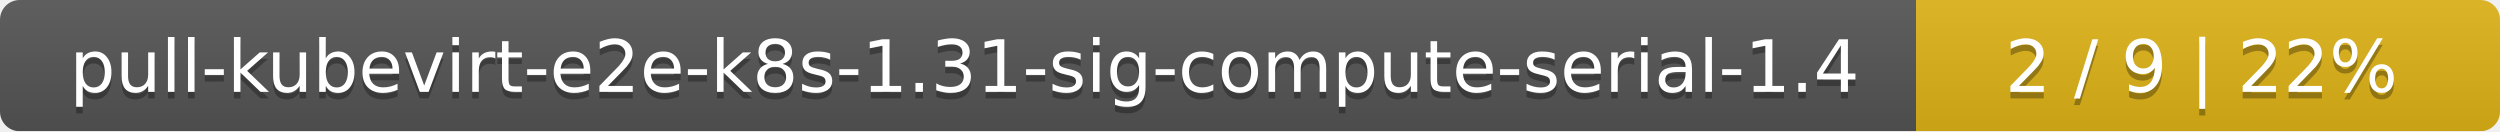
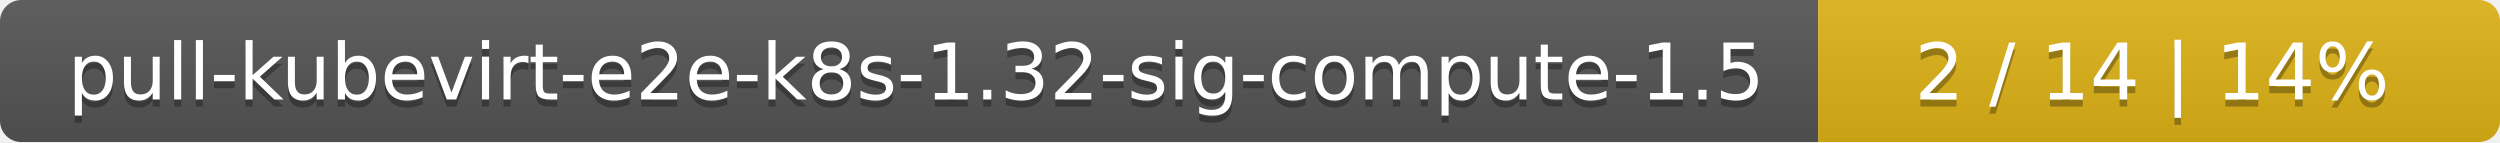
- <svg xmlns="http://www.w3.org/2000/svg" width="381" height="20">
+ <svg xmlns="http://www.w3.org/2000/svg" width="352" height="20">
  <linearGradient id="smooth" x2="0" y2="100%">
    <stop offset="0" stop-color="#bbb" stop-opacity=".1" />
    <stop offset="1" stop-opacity=".1" />
  </linearGradient>
  <mask id="round">
-     <rect width="381" height="20" rx="3" fill="#fff" />
+     <rect width="352" height="20" rx="3" fill="#fff" />
  </mask>
  <g mask="url(#round)">
-     <rect width="292" height="20" fill="#555" />
-     <rect x="292" width="89" height="20" fill="#dfb317" />
-     <rect width="381" height="20" fill="url(#smooth)" />
+     <rect width="256" height="20" fill="#555" />
+     <rect x="256" width="96" height="20" fill="#dfb317" />
+     <rect width="352" height="20" fill="url(#smooth)" />
  </g>
  <g fill="#fff" text-anchor="middle" font-family="DejaVu Sans,Verdana,Geneva,sans-serif" font-size="11">
-     <text x="147" y="15" fill="#010101" fill-opacity=".3">pull-kubevirt-e2e-k8s-1.31-sig-compute-serial-1.4</text>
-     <text x="147" y="14">pull-kubevirt-e2e-k8s-1.31-sig-compute-serial-1.4</text>
-     <text x="335.5" y="15" fill="#010101" fill-opacity=".3">2 / 9    |    22%</text>
-     <text x="335.5" y="14">2 / 9    |    22%</text>
+     <text x="129" y="15" fill="#010101" fill-opacity=".3">pull-kubevirt-e2e-k8s-1.32-sig-compute-1.5</text>
+     <text x="129" y="14">pull-kubevirt-e2e-k8s-1.32-sig-compute-1.5</text>
+     <text x="303" y="15" fill="#010101" fill-opacity=".3">2 / 14    |    14%</text>
+     <text x="303" y="14">2 / 14    |    14%</text>
  </g>
</svg>
